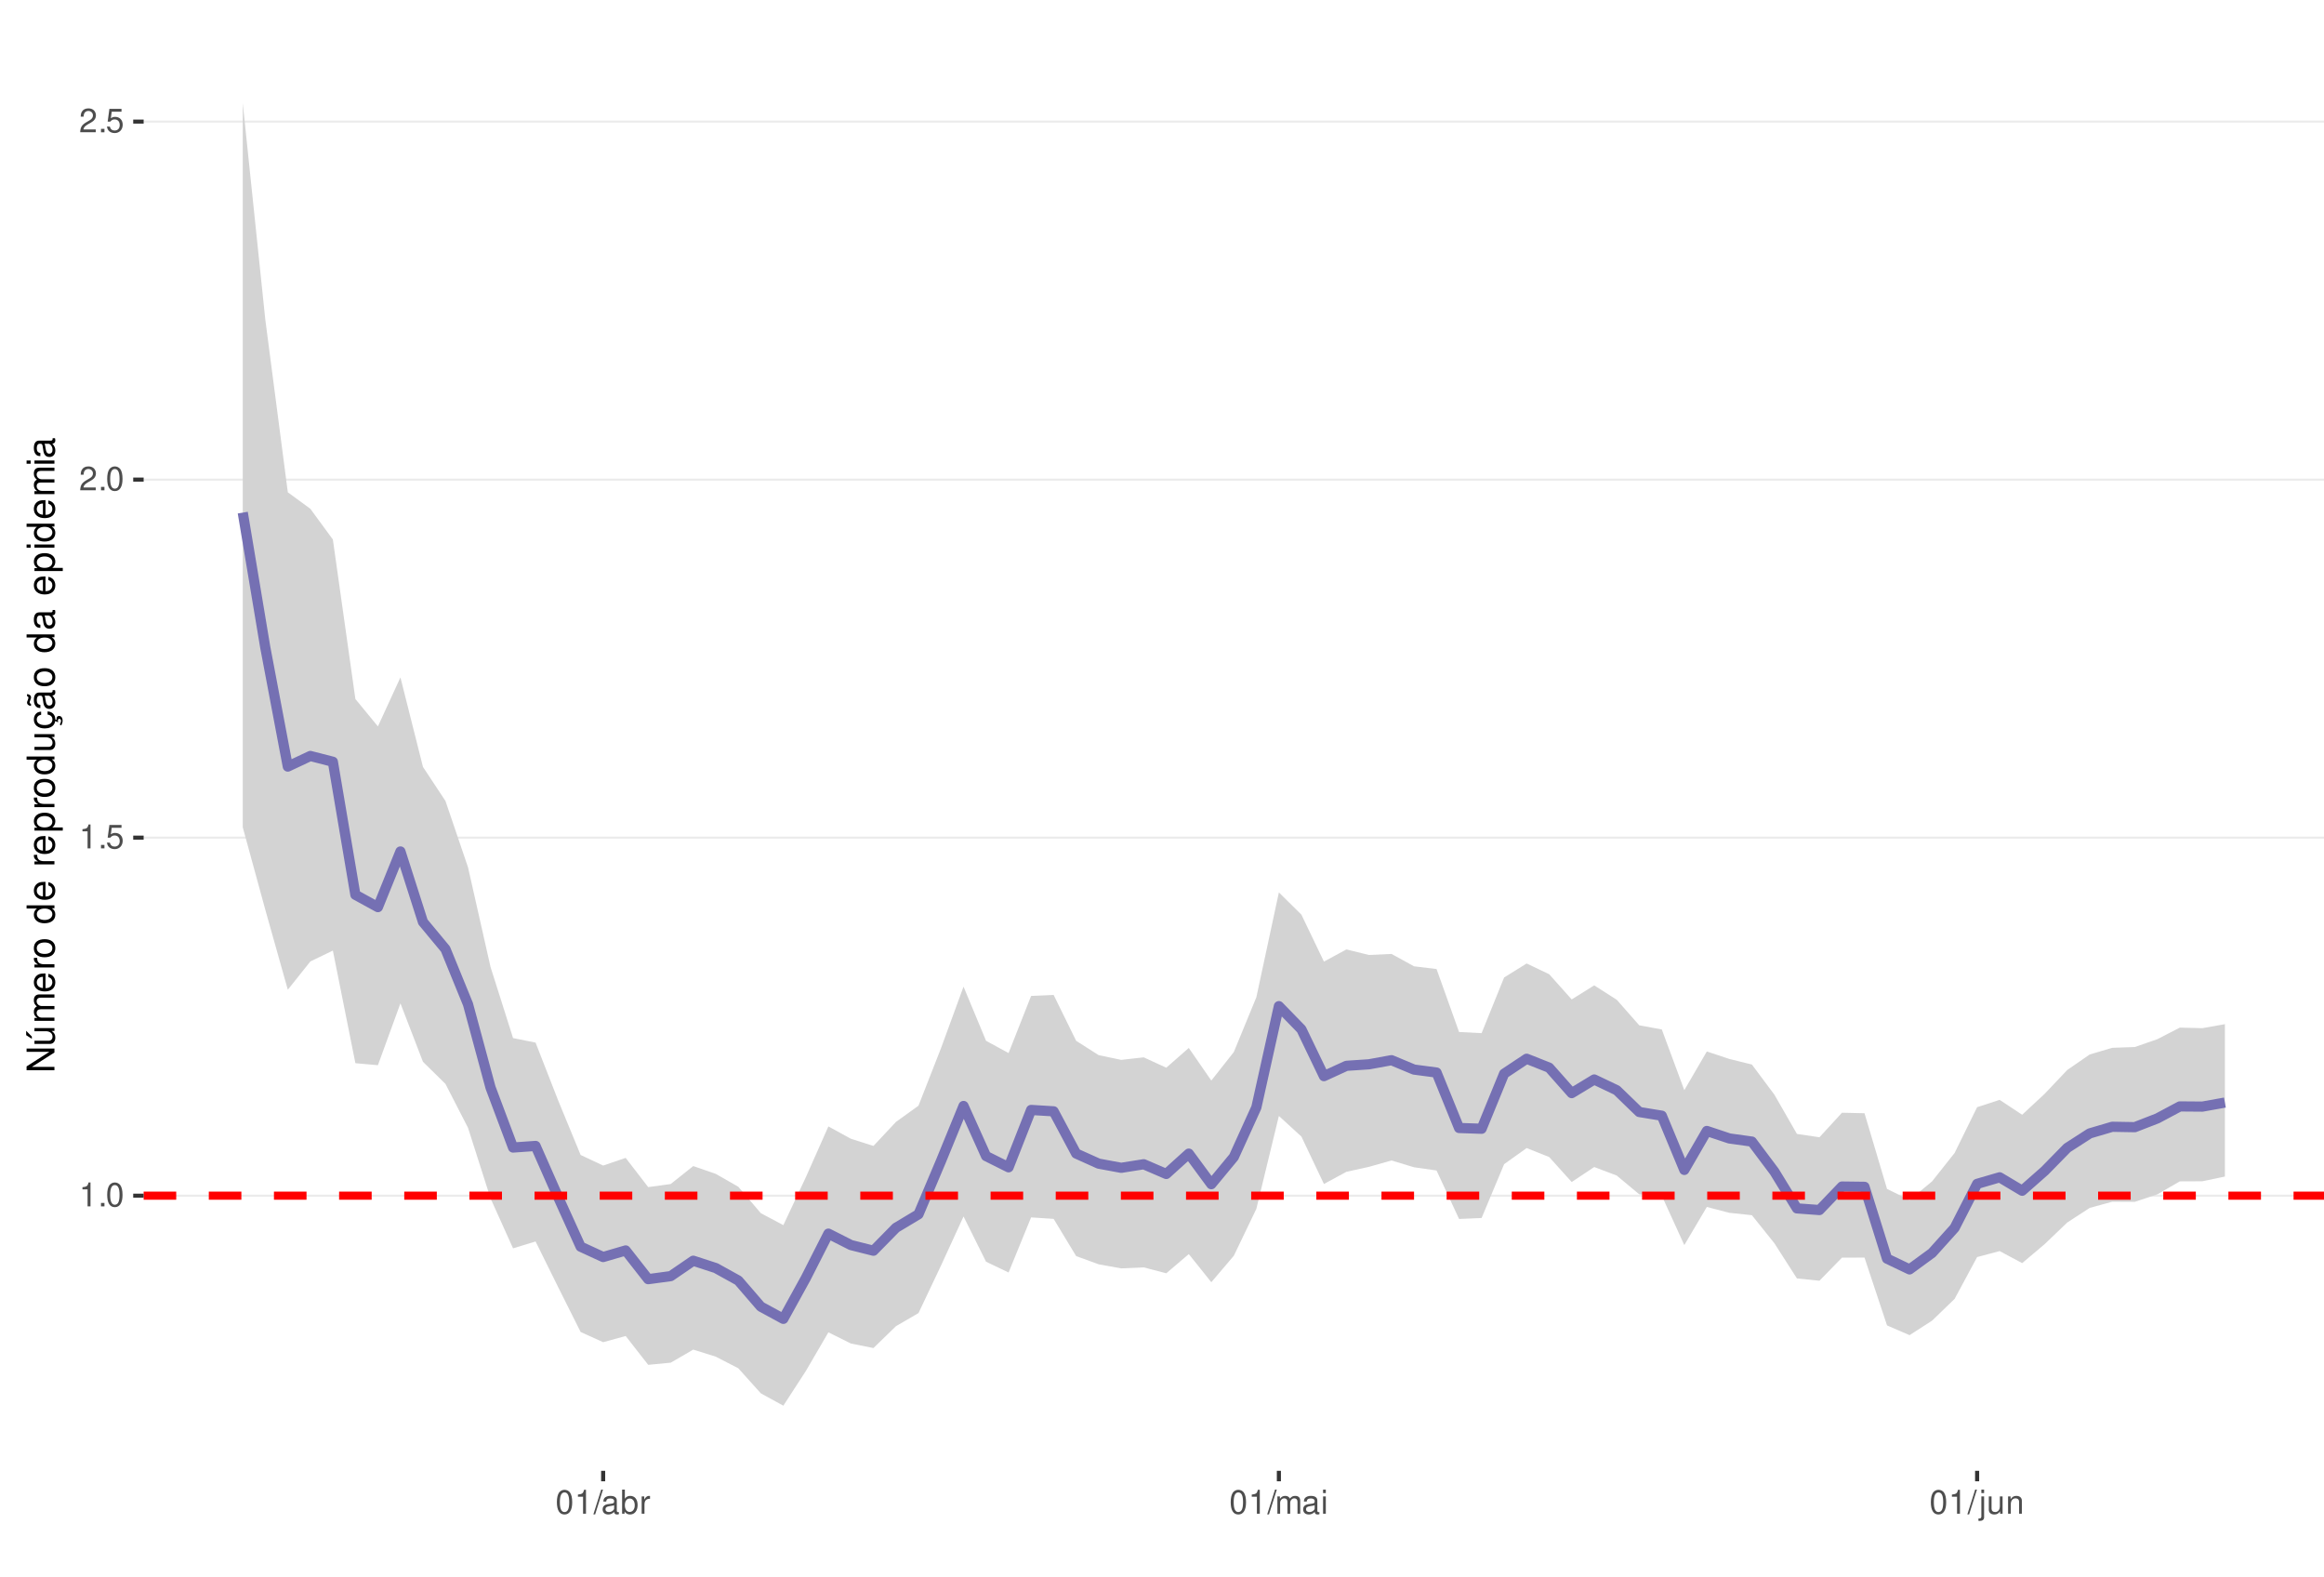
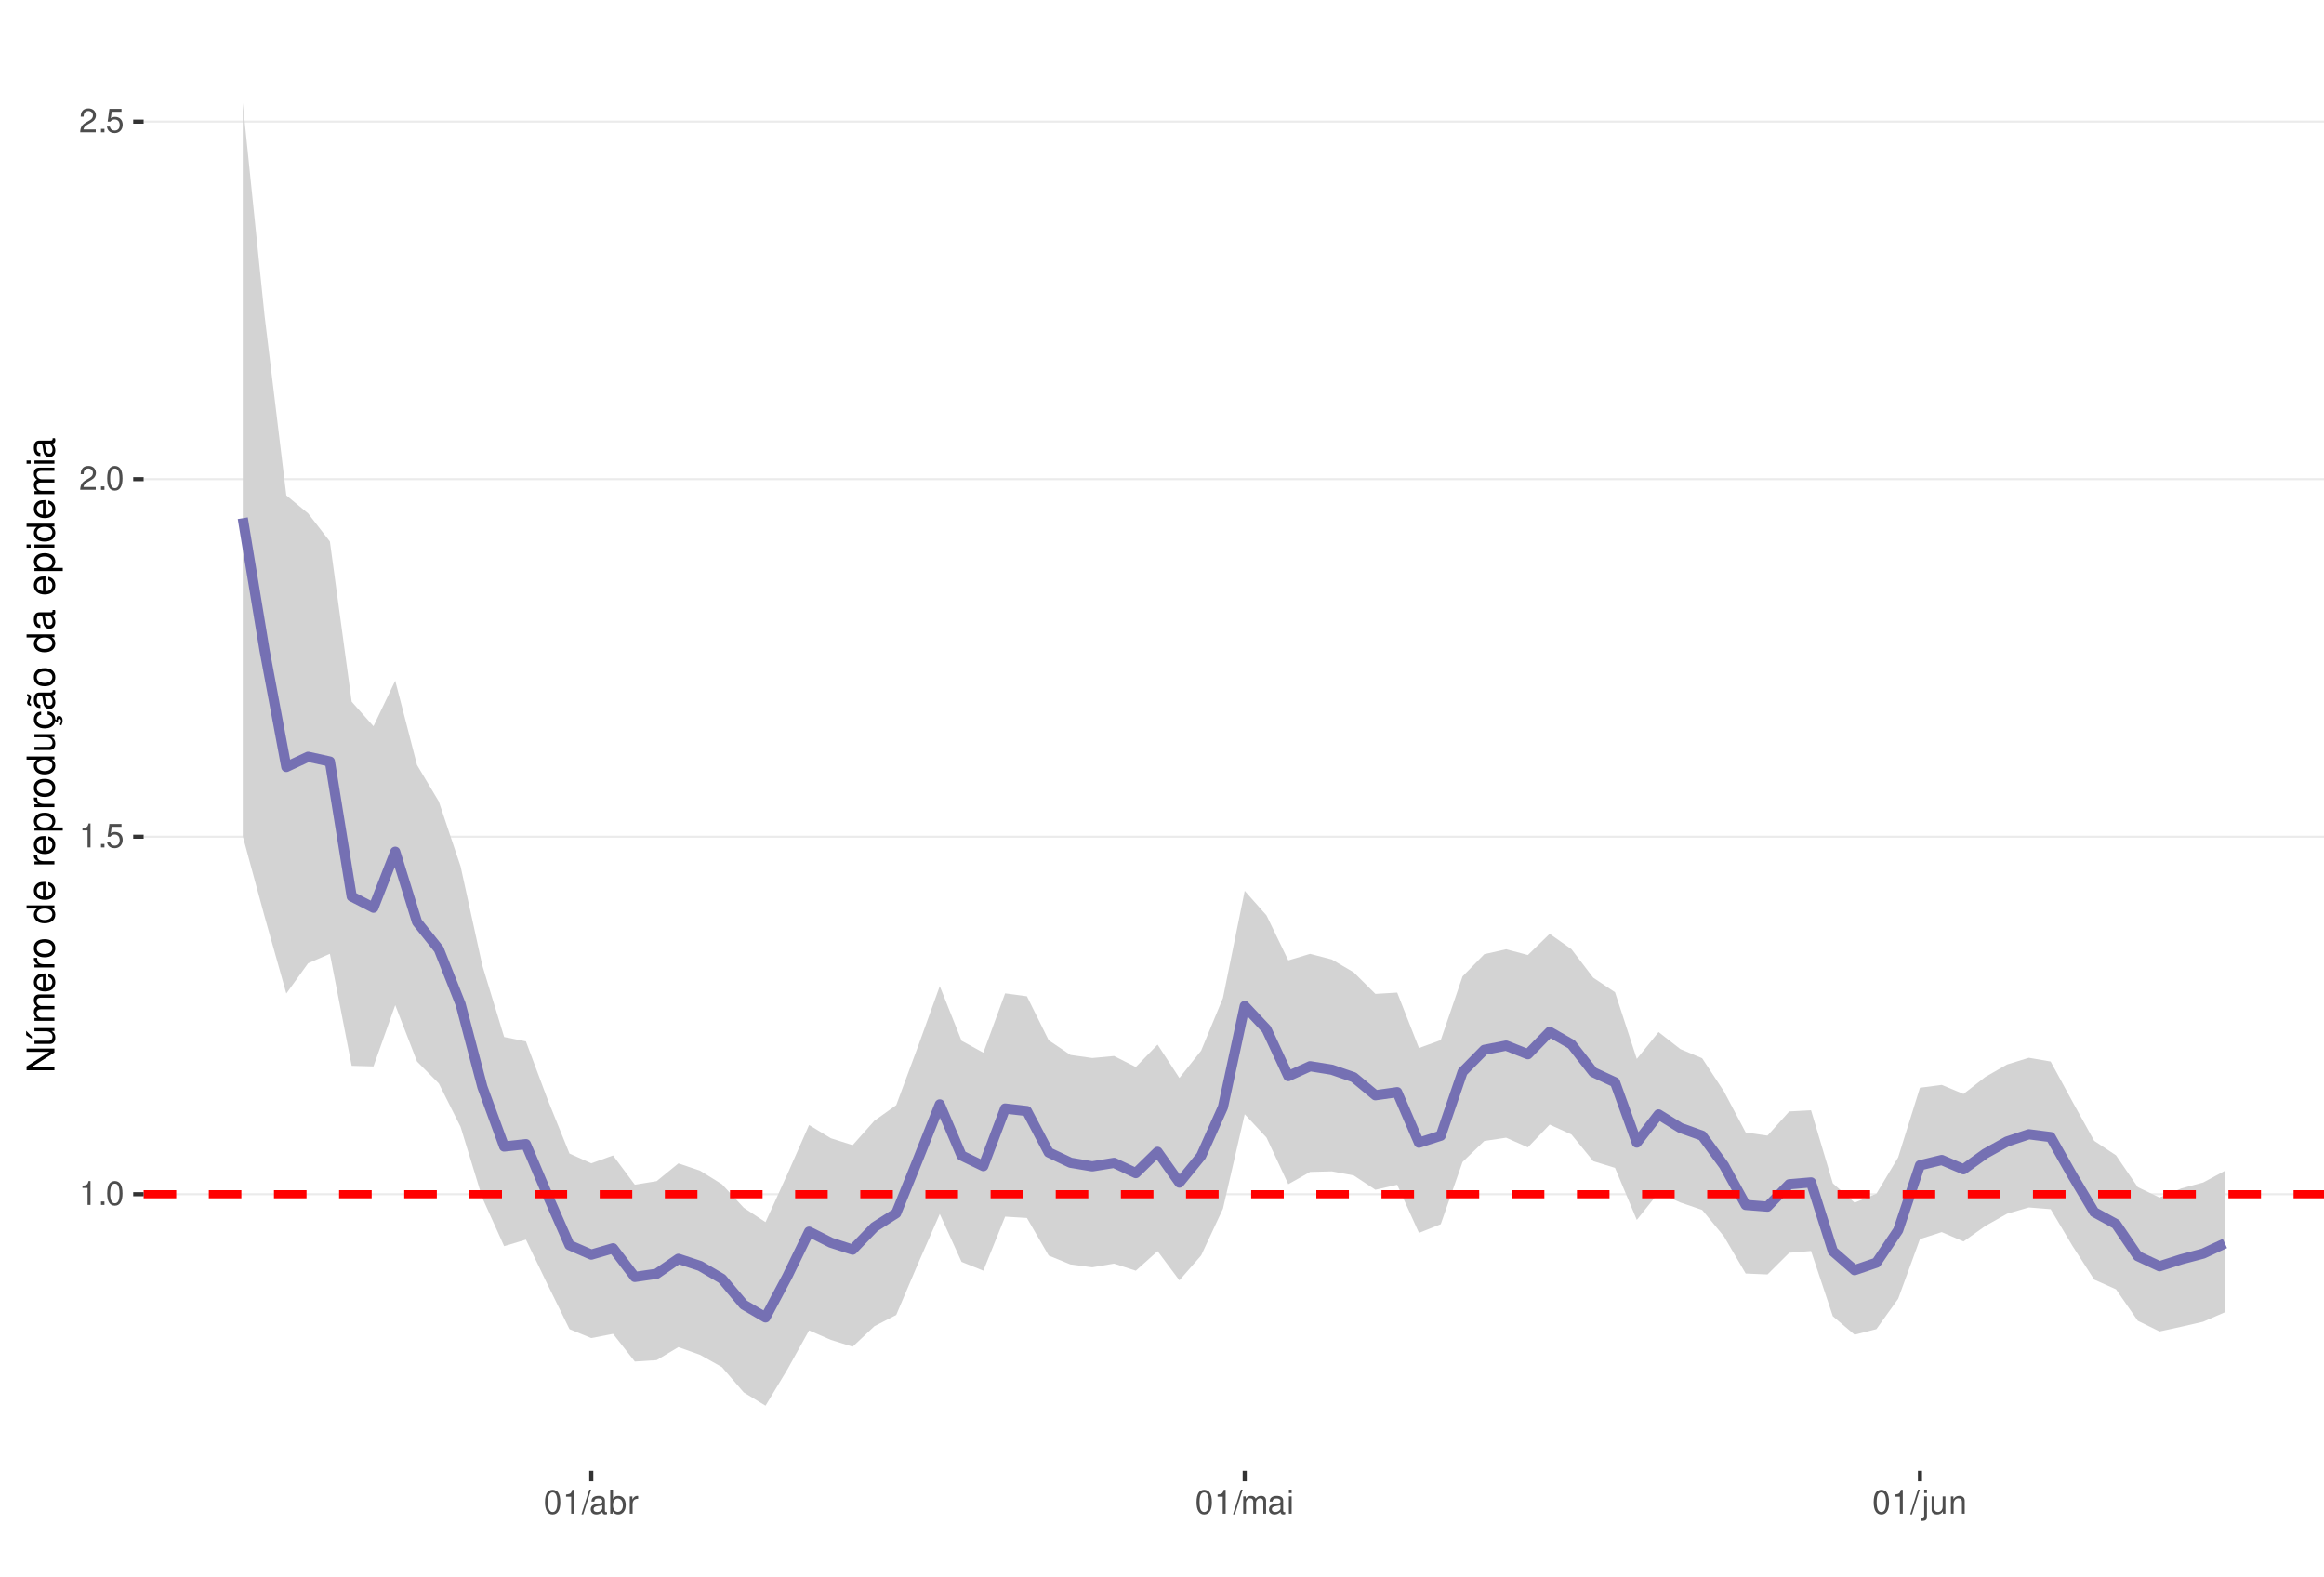
<svg xmlns="http://www.w3.org/2000/svg" xmlns:xlink="http://www.w3.org/1999/xlink" width="609pt" height="413pt" viewBox="0 0 609 413" version="1.1">
  <defs>
    <g>
      <symbol overflow="visible" id="glyph0-0">
        <path style="stroke:none;" d="" />
      </symbol>
      <symbol overflow="visible" id="glyph0-1">
        <path style="stroke:none;" d="M 2.234 -4.453 L 2.234 0 L 3 0 L 3 -6.266 L 2.5 -6.266 C 2.234 -5.297 2.062 -5.172 0.891 -5.016 L 0.891 -4.453 Z M 2.234 -4.453 " />
      </symbol>
      <symbol overflow="visible" id="glyph0-2">
        <path style="stroke:none;" d="M 1.656 -0.906 L 0.75 -0.906 L 0.75 0 L 1.656 0 Z M 1.656 -0.906 " />
      </symbol>
      <symbol overflow="visible" id="glyph0-3">
        <path style="stroke:none;" d="M 2.375 -6.266 C 1.812 -6.266 1.297 -6 0.969 -5.578 C 0.578 -5.016 0.375 -4.188 0.375 -3.031 C 0.375 -0.922 1.062 0.203 2.375 0.203 C 3.672 0.203 4.391 -0.922 4.391 -2.984 C 4.391 -4.188 4.203 -5 3.797 -5.578 C 3.469 -6 2.953 -6.266 2.375 -6.266 Z M 2.375 -5.578 C 3.203 -5.578 3.609 -4.75 3.609 -3.047 C 3.609 -1.266 3.219 -0.438 2.359 -0.438 C 1.562 -0.438 1.156 -1.297 1.156 -3.016 C 1.156 -4.75 1.562 -5.578 2.375 -5.578 Z M 2.375 -5.578 " />
      </symbol>
      <symbol overflow="visible" id="glyph0-4">
        <path style="stroke:none;" d="M 4.125 -6.141 L 0.953 -6.141 L 0.5 -2.797 L 1.188 -2.797 C 1.547 -3.219 1.844 -3.375 2.328 -3.375 C 3.156 -3.375 3.656 -2.797 3.656 -1.891 C 3.656 -1.016 3.156 -0.469 2.312 -0.469 C 1.656 -0.469 1.25 -0.812 1.062 -1.5 L 0.297 -1.5 C 0.406 -1 0.5 -0.766 0.672 -0.531 C 1.016 -0.062 1.641 0.203 2.344 0.203 C 3.578 0.203 4.438 -0.703 4.438 -2 C 4.438 -3.219 3.641 -4.047 2.453 -4.047 C 2.031 -4.047 1.672 -3.938 1.328 -3.672 L 1.562 -5.391 L 4.125 -5.391 Z M 4.125 -6.141 " />
      </symbol>
      <symbol overflow="visible" id="glyph0-5">
        <path style="stroke:none;" d="M 4.375 -0.75 L 1.156 -0.75 C 1.234 -1.266 1.5 -1.594 2.266 -2.062 L 3.125 -2.547 C 3.984 -3.016 4.422 -3.656 4.422 -4.438 C 4.422 -4.953 4.219 -5.438 3.859 -5.781 C 3.484 -6.109 3.031 -6.266 2.453 -6.266 C 1.672 -6.266 1.094 -5.984 0.766 -5.438 C 0.547 -5.109 0.453 -4.719 0.438 -4.094 L 1.188 -4.094 C 1.219 -4.516 1.266 -4.766 1.375 -4.984 C 1.578 -5.359 1.969 -5.594 2.438 -5.594 C 3.125 -5.594 3.641 -5.094 3.641 -4.422 C 3.641 -3.906 3.359 -3.484 2.812 -3.172 L 2.016 -2.703 C 0.734 -1.969 0.359 -1.375 0.297 -0.016 L 4.375 -0.016 Z M 4.375 -0.75 " />
      </symbol>
      <symbol overflow="visible" id="glyph0-6">
        <path style="stroke:none;" d="M 1.984 -6.312 L -0.062 0.172 L 0.406 0.172 L 2.453 -6.312 Z M 1.984 -6.312 " />
      </symbol>
      <symbol overflow="visible" id="glyph0-7">
        <path style="stroke:none;" d="M 4.625 -0.422 C 4.547 -0.406 4.516 -0.406 4.469 -0.406 C 4.219 -0.406 4.078 -0.531 4.078 -0.766 L 4.078 -3.422 C 4.078 -4.234 3.5 -4.672 2.375 -4.672 C 1.719 -4.672 1.188 -4.469 0.875 -4.141 C 0.672 -3.906 0.578 -3.641 0.562 -3.188 L 1.297 -3.188 C 1.344 -3.75 1.672 -4 2.359 -4 C 3.016 -4 3.375 -3.75 3.375 -3.328 L 3.375 -3.141 C 3.359 -2.828 3.203 -2.703 2.609 -2.625 C 1.594 -2.5 1.438 -2.469 1.156 -2.359 C 0.625 -2.125 0.359 -1.734 0.359 -1.141 C 0.359 -0.312 0.938 0.203 1.859 0.203 C 2.422 0.203 2.875 0 3.391 -0.469 C 3.438 0 3.672 0.203 4.141 0.203 C 4.297 0.203 4.391 0.188 4.625 0.125 Z M 3.375 -1.422 C 3.375 -1.188 3.297 -1.031 3.078 -0.844 C 2.781 -0.578 2.438 -0.438 2.016 -0.438 C 1.453 -0.438 1.109 -0.703 1.109 -1.156 C 1.109 -1.641 1.422 -1.875 2.203 -1.984 C 2.984 -2.094 3.125 -2.125 3.375 -2.234 Z M 3.375 -1.422 " />
      </symbol>
      <symbol overflow="visible" id="glyph0-8">
        <path style="stroke:none;" d="M 0.469 -6.312 L 0.469 0 L 1.109 0 L 1.109 -0.578 C 1.469 -0.047 1.922 0.203 2.547 0.203 C 3.75 0.203 4.531 -0.781 4.531 -2.281 C 4.531 -3.75 3.797 -4.672 2.594 -4.672 C 1.969 -4.672 1.531 -4.438 1.188 -3.922 L 1.188 -6.312 Z M 2.453 -3.984 C 3.25 -3.984 3.781 -3.297 3.781 -2.203 C 3.781 -1.172 3.234 -0.469 2.453 -0.469 C 1.672 -0.469 1.188 -1.172 1.188 -2.234 C 1.188 -3.297 1.672 -3.984 2.453 -3.984 Z M 2.453 -3.984 " />
      </symbol>
      <symbol overflow="visible" id="glyph0-9">
        <path style="stroke:none;" d="M 0.594 -4.531 L 0.594 0 L 1.328 0 L 1.328 -2.359 C 1.328 -3.438 1.781 -3.938 2.781 -3.906 L 2.781 -4.641 C 2.656 -4.656 2.594 -4.672 2.5 -4.672 C 2.031 -4.672 1.672 -4.391 1.266 -3.719 L 1.266 -4.531 Z M 0.594 -4.531 " />
      </symbol>
      <symbol overflow="visible" id="glyph0-10">
        <path style="stroke:none;" d="M 0.609 -4.531 L 0.609 0 L 1.328 0 L 1.328 -2.844 C 1.328 -3.5 1.812 -4.031 2.391 -4.031 C 2.938 -4.031 3.234 -3.703 3.234 -3.125 L 3.234 0 L 3.969 0 L 3.969 -2.844 C 3.969 -3.5 4.438 -4.031 5.031 -4.031 C 5.562 -4.031 5.875 -3.703 5.875 -3.125 L 5.875 0 L 6.594 0 L 6.594 -3.406 C 6.594 -4.219 6.125 -4.672 5.281 -4.672 C 4.672 -4.672 4.312 -4.484 3.891 -3.969 C 3.625 -4.453 3.25 -4.672 2.672 -4.672 C 2.062 -4.672 1.656 -4.438 1.266 -3.891 L 1.266 -4.531 Z M 0.609 -4.531 " />
      </symbol>
      <symbol overflow="visible" id="glyph0-11">
        <path style="stroke:none;" d="M 1.297 -4.531 L 0.578 -4.531 L 0.578 0 L 1.297 0 Z M 1.297 -6.312 L 0.578 -6.312 L 0.578 -5.406 L 1.297 -5.406 Z M 1.297 -6.312 " />
      </symbol>
      <symbol overflow="visible" id="glyph0-12">
        <path style="stroke:none;" d="M 0.609 -4.531 L 0.609 0.656 C 0.609 1.109 0.469 1.25 0.016 1.25 C -0.031 1.25 -0.062 1.25 -0.156 1.25 L -0.156 1.859 C -0.062 1.875 -0.031 1.891 0.094 1.891 C 0.906 1.891 1.328 1.562 1.328 0.938 L 1.328 -4.531 Z M 1.328 -6.312 L 0.609 -6.312 L 0.609 -5.406 L 1.328 -5.406 Z M 1.328 -6.312 " />
      </symbol>
      <symbol overflow="visible" id="glyph0-13">
        <path style="stroke:none;" d="M 4.172 0 L 4.172 -4.531 L 3.453 -4.531 L 3.453 -1.969 C 3.453 -1.031 2.969 -0.438 2.219 -0.438 C 1.641 -0.438 1.281 -0.781 1.281 -1.328 L 1.281 -4.531 L 0.562 -4.531 L 0.562 -1.031 C 0.562 -0.281 1.125 0.203 2.016 0.203 C 2.672 0.203 3.094 -0.031 3.516 -0.625 L 3.516 0 Z M 4.172 0 " />
      </symbol>
      <symbol overflow="visible" id="glyph0-14">
        <path style="stroke:none;" d="M 0.609 -4.531 L 0.609 0 L 1.328 0 L 1.328 -2.5 C 1.328 -3.422 1.812 -4.031 2.562 -4.031 C 3.141 -4.031 3.5 -3.688 3.5 -3.141 L 3.5 0 L 4.219 0 L 4.219 -3.422 C 4.219 -4.188 3.656 -4.672 2.781 -4.672 C 2.109 -4.672 1.672 -4.406 1.266 -3.781 L 1.266 -4.531 Z M 0.609 -4.531 " />
      </symbol>
      <symbol overflow="visible" id="glyph1-0">
        <path style="stroke:none;" d="" />
      </symbol>
      <symbol overflow="visible" id="glyph1-1">
        <path style="stroke:none;" d="M -7.297 -6.453 L -7.297 -5.578 L -1.328 -5.578 L -7.297 -1.766 L -7.297 -0.766 L 0 -0.766 L 0 -1.641 L -5.906 -1.641 L 0 -5.406 L 0 -6.453 Z M -7.297 -6.453 " />
      </symbol>
      <symbol overflow="visible" id="glyph1-2">
        <path style="stroke:none;" d="M 0 -4.812 L -5.234 -4.812 L -5.234 -3.984 L -2.266 -3.984 C -1.203 -3.984 -0.5 -3.438 -0.5 -2.562 C -0.5 -1.906 -0.906 -1.484 -1.531 -1.484 L -5.234 -1.484 L -5.234 -0.656 L -1.203 -0.656 C -0.328 -0.656 0.234 -1.297 0.234 -2.312 C 0.234 -3.094 -0.047 -3.578 -0.734 -4.062 L 0 -4.062 Z M -7.406 -2.953 L -5.922 -2 L -5.922 -2.594 L -7.406 -4.094 Z M -7.406 -2.953 " />
      </symbol>
      <symbol overflow="visible" id="glyph1-3">
        <path style="stroke:none;" d="M -5.234 -0.703 L 0 -0.703 L 0 -1.547 L -3.297 -1.547 C -4.047 -1.547 -4.656 -2.094 -4.656 -2.766 C -4.656 -3.391 -4.281 -3.734 -3.609 -3.734 L 0 -3.734 L 0 -4.578 L -3.297 -4.578 C -4.047 -4.578 -4.656 -5.125 -4.656 -5.812 C -4.656 -6.422 -4.266 -6.781 -3.609 -6.781 L 0 -6.781 L 0 -7.625 L -3.938 -7.625 C -4.875 -7.625 -5.391 -7.078 -5.391 -6.094 C -5.391 -5.406 -5.188 -4.984 -4.594 -4.484 C -5.156 -4.188 -5.391 -3.766 -5.391 -3.078 C -5.391 -2.375 -5.125 -1.906 -4.5 -1.469 L -5.234 -1.469 Z M -5.234 -0.703 " />
      </symbol>
      <symbol overflow="visible" id="glyph1-4">
        <path style="stroke:none;" d="M -2.344 -5.125 C -3.141 -5.125 -3.625 -5.062 -4.016 -4.922 C -4.875 -4.578 -5.391 -3.781 -5.391 -2.797 C -5.391 -1.344 -4.281 -0.406 -2.547 -0.406 C -0.812 -0.406 0.234 -1.297 0.234 -2.781 C 0.234 -3.984 -0.453 -4.812 -1.594 -5.016 L -1.594 -4.188 C -0.906 -3.953 -0.547 -3.484 -0.547 -2.812 C -0.547 -2.281 -0.781 -1.828 -1.219 -1.547 C -1.516 -1.344 -1.812 -1.281 -2.344 -1.266 Z M -3.016 -1.297 C -3.984 -1.359 -4.625 -1.953 -4.625 -2.797 C -4.625 -3.641 -3.953 -4.234 -3.016 -4.234 Z M -3.016 -1.297 " />
      </symbol>
      <symbol overflow="visible" id="glyph1-5">
        <path style="stroke:none;" d="M -5.234 -0.688 L 0 -0.688 L 0 -1.531 L -2.719 -1.531 C -3.984 -1.547 -4.547 -2.062 -4.516 -3.203 L -5.359 -3.203 C -5.375 -3.062 -5.391 -2.984 -5.391 -2.891 C -5.391 -2.344 -5.062 -1.938 -4.297 -1.453 L -5.234 -1.453 Z M -5.234 -0.688 " />
      </symbol>
      <symbol overflow="visible" id="glyph1-6">
        <path style="stroke:none;" d="M -5.391 -2.719 C -5.391 -1.234 -4.344 -0.359 -2.578 -0.359 C -0.812 -0.359 0.234 -1.234 0.234 -2.734 C 0.234 -4.203 -0.812 -5.094 -2.547 -5.094 C -4.359 -5.094 -5.391 -4.234 -5.391 -2.719 Z M -4.625 -2.734 C -4.625 -3.672 -3.844 -4.234 -2.547 -4.234 C -1.312 -4.234 -0.547 -3.656 -0.547 -2.734 C -0.547 -1.797 -1.312 -1.234 -2.578 -1.234 C -3.844 -1.234 -4.625 -1.797 -4.625 -2.734 Z M -4.625 -2.734 " />
      </symbol>
      <symbol overflow="visible" id="glyph1-7">
        <path style="stroke:none;" d="" />
      </symbol>
      <symbol overflow="visible" id="glyph1-8">
        <path style="stroke:none;" d="M -7.297 -4.953 L -7.297 -4.125 L -4.578 -4.125 C -5.109 -3.766 -5.391 -3.203 -5.391 -2.516 C -5.391 -1.156 -4.297 -0.266 -2.625 -0.266 C -0.859 -0.266 0.234 -1.125 0.234 -2.547 C 0.234 -3.266 -0.047 -3.766 -0.688 -4.203 L 0 -4.203 L 0 -4.953 Z M -4.609 -2.656 C -4.609 -3.547 -3.812 -4.125 -2.562 -4.125 C -1.344 -4.125 -0.547 -3.547 -0.547 -2.656 C -0.547 -1.734 -1.359 -1.125 -2.578 -1.125 C -3.797 -1.125 -4.609 -1.734 -4.609 -2.656 Z M -4.609 -2.656 " />
      </symbol>
      <symbol overflow="visible" id="glyph1-9">
        <path style="stroke:none;" d="M 2.188 -0.547 L 2.188 -1.375 L -0.547 -1.375 C -0.016 -1.812 0.234 -2.312 0.234 -2.984 C 0.234 -4.344 -0.859 -5.234 -2.531 -5.234 C -4.297 -5.234 -5.391 -4.375 -5.391 -2.984 C -5.391 -2.266 -5.062 -1.703 -4.453 -1.312 L -5.234 -1.312 L -5.234 -0.547 Z M -4.609 -2.844 C -4.609 -3.766 -3.797 -4.359 -2.547 -4.359 C -1.359 -4.359 -0.547 -3.75 -0.547 -2.844 C -0.547 -1.953 -1.344 -1.375 -2.578 -1.375 C -3.812 -1.375 -4.609 -1.953 -4.609 -2.844 Z M -4.609 -2.844 " />
      </symbol>
      <symbol overflow="visible" id="glyph1-10">
        <path style="stroke:none;" d="M 0 -4.812 L -5.234 -4.812 L -5.234 -3.984 L -2.266 -3.984 C -1.203 -3.984 -0.5 -3.438 -0.5 -2.562 C -0.5 -1.906 -0.906 -1.484 -1.531 -1.484 L -5.234 -1.484 L -5.234 -0.656 L -1.203 -0.656 C -0.328 -0.656 0.234 -1.297 0.234 -2.312 C 0.234 -3.094 -0.047 -3.578 -0.734 -4.062 L 0 -4.062 Z M 0 -4.812 " />
      </symbol>
      <symbol overflow="visible" id="glyph1-11">
        <path style="stroke:none;" d="M 0.234 -2.641 C 0.234 -3.875 -0.547 -4.703 -1.797 -4.766 L -1.797 -3.938 C -0.953 -3.797 -0.531 -3.359 -0.531 -2.656 C -0.531 -1.734 -1.281 -1.188 -2.516 -1.188 C -3.844 -1.188 -4.625 -1.719 -4.625 -2.625 C -4.625 -3.328 -4.203 -3.766 -3.484 -3.875 L -3.484 -4.703 C -3.984 -4.672 -4.312 -4.562 -4.609 -4.359 C -5.094 -4 -5.391 -3.375 -5.391 -2.641 C -5.391 -1.219 -4.266 -0.312 -2.531 -0.312 C -1.469 -0.312 -0.625 -0.672 -0.156 -1.312 C 0.047 -1.594 0.125 -1.812 0.203 -2.25 L 0.922 -1.938 L 0.984 -2.062 C 0.938 -2.188 0.906 -2.25 0.906 -2.375 C 0.906 -2.656 1.047 -2.828 1.281 -2.828 C 1.547 -2.828 1.734 -2.594 1.734 -2.297 C 1.734 -2.031 1.672 -1.844 1.438 -1.406 L 1.406 -1.312 L 1.812 -1.094 C 2.078 -1.75 2.141 -1.953 2.141 -2.344 C 2.141 -3.109 1.781 -3.578 1.203 -3.578 C 0.781 -3.578 0.547 -3.297 0.547 -2.797 C 0.547 -2.703 0.547 -2.641 0.562 -2.516 Z M 0.234 -2.641 " />
      </symbol>
      <symbol overflow="visible" id="glyph1-12">
        <path style="stroke:none;" d="M -0.484 -5.344 C -0.469 -5.266 -0.469 -5.219 -0.469 -5.172 C -0.469 -4.875 -0.625 -4.719 -0.875 -4.719 L -3.953 -4.719 C -4.891 -4.719 -5.391 -4.047 -5.391 -2.75 C -5.391 -1.984 -5.172 -1.375 -4.781 -1.016 C -4.516 -0.766 -4.203 -0.672 -3.688 -0.656 L -3.688 -1.484 C -4.328 -1.562 -4.625 -1.938 -4.625 -2.719 C -4.625 -3.484 -4.344 -3.891 -3.844 -3.891 L -3.625 -3.891 C -3.266 -3.875 -3.125 -3.703 -3.047 -3.016 C -2.891 -1.844 -2.844 -1.656 -2.719 -1.344 C -2.453 -0.734 -2 -0.422 -1.312 -0.422 C -0.375 -0.422 0.234 -1.078 0.234 -2.141 C 0.234 -2.797 0 -3.328 -0.547 -3.922 C 0 -3.984 0.234 -4.234 0.234 -4.781 C 0.234 -4.953 0.203 -5.062 0.141 -5.344 Z M -1.656 -3.891 C -1.375 -3.891 -1.203 -3.812 -0.969 -3.562 C -0.656 -3.219 -0.5 -2.812 -0.5 -2.312 C -0.5 -1.672 -0.812 -1.297 -1.344 -1.297 C -1.891 -1.297 -2.172 -1.656 -2.297 -2.547 C -2.422 -3.438 -2.453 -3.609 -2.594 -3.891 Z M -7.172 -3.75 C -6.922 -3.672 -6.812 -3.547 -6.812 -3.375 C -6.812 -3.25 -6.875 -2.984 -6.984 -2.734 C -7.156 -2.312 -7.172 -2.25 -7.172 -2.047 C -7.172 -1.594 -6.797 -1.297 -6.141 -1.188 L -6.141 -1.766 C -6.375 -1.812 -6.5 -1.938 -6.5 -2.094 C -6.5 -2.203 -6.469 -2.344 -6.375 -2.578 C -6.156 -3.156 -6.125 -3.234 -6.125 -3.438 C -6.125 -3.922 -6.484 -4.219 -7.172 -4.312 Z M -7.172 -3.75 " />
      </symbol>
      <symbol overflow="visible" id="glyph1-13">
        <path style="stroke:none;" d="M -0.484 -5.344 C -0.469 -5.266 -0.469 -5.219 -0.469 -5.172 C -0.469 -4.875 -0.625 -4.719 -0.875 -4.719 L -3.953 -4.719 C -4.891 -4.719 -5.391 -4.047 -5.391 -2.75 C -5.391 -1.984 -5.172 -1.375 -4.781 -1.016 C -4.516 -0.766 -4.203 -0.672 -3.688 -0.656 L -3.688 -1.484 C -4.328 -1.562 -4.625 -1.938 -4.625 -2.719 C -4.625 -3.484 -4.344 -3.891 -3.844 -3.891 L -3.625 -3.891 C -3.266 -3.875 -3.125 -3.703 -3.047 -3.016 C -2.891 -1.844 -2.844 -1.656 -2.719 -1.344 C -2.453 -0.734 -2 -0.422 -1.312 -0.422 C -0.375 -0.422 0.234 -1.078 0.234 -2.141 C 0.234 -2.797 0 -3.328 -0.547 -3.922 C 0 -3.984 0.234 -4.234 0.234 -4.781 C 0.234 -4.953 0.203 -5.062 0.141 -5.344 Z M -1.656 -3.891 C -1.375 -3.891 -1.203 -3.812 -0.969 -3.562 C -0.656 -3.219 -0.5 -2.812 -0.5 -2.312 C -0.5 -1.672 -0.812 -1.297 -1.344 -1.297 C -1.891 -1.297 -2.172 -1.656 -2.297 -2.547 C -2.422 -3.438 -2.453 -3.609 -2.594 -3.891 Z M -1.656 -3.891 " />
      </symbol>
      <symbol overflow="visible" id="glyph1-14">
        <path style="stroke:none;" d="M -5.234 -1.5 L -5.234 -0.672 L 0 -0.672 L 0 -1.5 Z M -7.297 -1.5 L -7.297 -0.656 L -6.234 -0.656 L -6.234 -1.5 Z M -7.297 -1.5 " />
      </symbol>
    </g>
    <clipPath id="clip1">
      <path d="M 37.645 9.961 L 609 9.961 L 609 385.328 L 37.645 385.328 Z M 37.645 9.961 " />
    </clipPath>
    <clipPath id="clip2">
      <path d="M 37.645 312 L 609 312 L 609 314 L 37.645 314 Z M 37.645 312 " />
    </clipPath>
    <clipPath id="clip3">
-       <path d="M 37.645 219 L 609 219 L 609 220 L 37.645 220 Z M 37.645 219 " />
+       <path d="M 37.645 218 L 609 218 L 609 220 L 37.645 220 Z M 37.645 218 " />
    </clipPath>
    <clipPath id="clip4">
      <path d="M 37.645 125 L 609 125 L 609 126 L 37.645 126 Z M 37.645 125 " />
    </clipPath>
    <clipPath id="clip5">
      <path d="M 37.645 31 L 609 31 L 609 33 L 37.645 33 Z M 37.645 31 " />
    </clipPath>
    <clipPath id="clip6">
-       <path d="M 37.645 312 L 609 312 L 609 315 L 37.645 315 Z M 37.645 312 " />
+       <path d="M 37.645 311 L 609 311 L 609 314 L 37.645 314 Z M 37.645 311 " />
    </clipPath>
  </defs>
  <g id="surface162">
    <rect x="0" y="0" width="609" height="413" style="fill:rgb(100%,100%,100%);fill-opacity:1;stroke:none;" />
    <rect x="0" y="0" width="609" height="413" style="fill:rgb(100%,100%,100%);fill-opacity:1;stroke:none;" />
    <path style="fill:none;stroke-width:1.067;stroke-linecap:round;stroke-linejoin:round;stroke:rgb(100%,100%,100%);stroke-opacity:1;stroke-miterlimit:10;" d="M 0 413 L 609 413 L 609 0 L 0 0 Z M 0 413 " />
    <g clip-path="url(#clip1)" clip-rule="nonzero">
      <path style=" stroke:none;fill-rule:nonzero;fill:rgb(100%,100%,100%);fill-opacity:1;" d="M 37.645 385.328 L 609 385.328 L 609 9.961 L 37.645 9.961 Z M 37.645 385.328 " />
    </g>
    <g clip-path="url(#clip2)" clip-rule="nonzero">
-       <path style="fill:none;stroke-width:0.533;stroke-linecap:butt;stroke-linejoin:round;stroke:rgb(92.157%,92.157%,92.157%);stroke-opacity:1;stroke-miterlimit:10;" d="M 37.645 313.246 L 609 313.246 " />
+       <path style="fill:none;stroke-width:0.533;stroke-linecap:butt;stroke-linejoin:round;stroke:rgb(92.157%,92.157%,92.157%);stroke-opacity:1;stroke-miterlimit:10;" d="M 37.645 312.867 L 609 312.867 " />
    </g>
    <g clip-path="url(#clip3)" clip-rule="nonzero">
-       <path style="fill:none;stroke-width:0.533;stroke-linecap:butt;stroke-linejoin:round;stroke:rgb(92.157%,92.157%,92.157%);stroke-opacity:1;stroke-miterlimit:10;" d="M 37.645 219.449 L 609 219.449 " />
+       <path style="fill:none;stroke-width:0.533;stroke-linecap:butt;stroke-linejoin:round;stroke:rgb(92.157%,92.157%,92.157%);stroke-opacity:1;stroke-miterlimit:10;" d="M 37.645 219.199 L 609 219.199 " />
    </g>
    <g clip-path="url(#clip4)" clip-rule="nonzero">
-       <path style="fill:none;stroke-width:0.533;stroke-linecap:butt;stroke-linejoin:round;stroke:rgb(92.157%,92.157%,92.157%);stroke-opacity:1;stroke-miterlimit:10;" d="M 37.645 125.652 L 609 125.652 " />
+       <path style="fill:none;stroke-width:0.533;stroke-linecap:butt;stroke-linejoin:round;stroke:rgb(92.157%,92.157%,92.157%);stroke-opacity:1;stroke-miterlimit:10;" d="M 37.645 125.527 L 609 125.527 " />
    </g>
    <g clip-path="url(#clip5)" clip-rule="nonzero">
-       <path style="fill:none;stroke-width:0.533;stroke-linecap:butt;stroke-linejoin:round;stroke:rgb(92.157%,92.157%,92.157%);stroke-opacity:1;stroke-miterlimit:10;" d="M 37.645 31.855 L 609 31.855 " />
-     </g>
-     <path style=" stroke:none;fill-rule:nonzero;fill:rgb(82.745%,82.745%,82.745%);fill-opacity:1;" d="M 63.617 27.023 L 69.52 83.711 L 75.422 128.973 L 81.324 133.293 L 87.227 141.344 L 93.129 183.129 L 99.031 190.305 L 104.934 177.469 L 110.836 200.914 L 116.738 209.848 L 122.641 227.211 L 128.543 253.332 L 134.445 271.957 L 140.348 273.148 L 146.25 288.254 L 152.152 302.582 L 158.055 305.352 L 163.957 303.348 L 169.859 311.004 L 175.762 310.188 L 181.664 305.488 L 187.566 307.535 L 193.469 310.91 L 199.371 317.828 L 205.273 320.969 L 211.176 308.398 L 217.078 295.105 L 222.98 298.336 L 228.883 300.219 L 234.785 293.922 L 240.688 289.672 L 246.59 274.598 L 252.492 258.484 L 258.395 272.672 L 264.297 275.883 L 270.199 260.914 L 276.102 260.652 L 282.004 272.676 L 287.906 276.43 L 293.809 277.668 L 299.711 277.004 L 305.617 279.723 L 311.52 274.543 L 317.422 283.09 L 323.324 275.609 L 329.227 261.262 L 335.129 233.793 L 341.031 239.625 L 346.934 251.922 L 352.836 248.73 L 358.738 250.188 L 364.641 249.91 L 370.543 253.152 L 376.445 253.871 L 382.348 270.367 L 388.25 270.668 L 394.152 256.082 L 400.055 252.414 L 405.957 255.227 L 411.859 261.836 L 417.762 258.148 L 423.664 261.918 L 429.566 268.617 L 435.469 269.695 L 441.371 285.605 L 447.273 275.465 L 453.176 277.426 L 459.078 278.887 L 464.98 286.789 L 470.883 297.07 L 476.785 297.941 L 482.688 291.512 L 488.59 291.645 L 494.492 311.477 L 500.395 314.383 L 506.297 309.496 L 512.199 302.059 L 518.102 290.062 L 524.004 288.145 L 529.906 292.043 L 535.809 286.551 L 541.711 280.324 L 547.613 276.25 L 553.516 274.508 L 559.418 274.301 L 565.32 272.254 L 571.223 269.215 L 577.125 269.363 L 583.031 268.316 L 583.031 308.234 L 577.125 309.469 L 571.223 309.496 L 565.32 312.902 L 559.418 314.859 L 553.516 314.824 L 547.613 316.445 L 541.711 320.281 L 535.809 325.93 L 529.906 330.914 L 524.004 327.762 L 518.102 329.328 L 512.199 340.289 L 506.297 345.984 L 500.395 349.789 L 494.492 347.23 L 488.59 329.465 L 482.688 329.477 L 476.785 335.527 L 470.883 334.93 L 464.98 325.715 L 459.078 318.359 L 453.176 317.738 L 447.273 316.199 L 441.371 326.191 L 435.469 313.254 L 429.566 312.895 L 423.664 307.973 L 417.762 305.742 L 411.859 309.668 L 405.957 303.117 L 400.055 300.773 L 394.152 304.992 L 388.25 319.094 L 382.348 319.344 L 376.445 306.648 L 370.543 305.805 L 364.641 304.02 L 358.738 305.691 L 352.836 306.988 L 346.934 310.184 L 341.031 297.762 L 335.129 292.355 L 329.227 316.691 L 323.324 328.984 L 317.422 335.918 L 311.52 328.547 L 305.617 333.578 L 299.711 332.031 L 293.809 332.293 L 287.906 331.227 L 282.004 329.07 L 276.102 319.324 L 270.199 318.934 L 264.297 333.371 L 258.395 330.547 L 252.492 318.691 L 246.59 331.555 L 240.688 344.004 L 234.785 347.434 L 228.883 353.168 L 222.98 351.977 L 217.078 349.043 L 211.176 359.168 L 205.273 368.266 L 199.371 365.027 L 193.469 358.461 L 187.566 355.422 L 181.664 353.574 L 175.762 356.996 L 169.859 357.562 L 163.957 350.008 L 158.055 351.633 L 152.152 348.953 L 146.25 337.176 L 140.348 325.246 L 134.445 327.043 L 128.543 313.945 L 122.641 295.461 L 116.738 283.973 L 110.836 278.168 L 104.934 262.855 L 99.031 279.066 L 93.129 278.535 L 87.227 249.035 L 81.324 251.883 L 75.422 259.293 L 69.52 238.324 L 63.617 216.738 Z M 63.617 27.023 " />
-     <path style="fill:none;stroke-width:2.667;stroke-linecap:butt;stroke-linejoin:round;stroke:rgb(45.882%,43.922%,70.196%);stroke-opacity:1;stroke-miterlimit:10;" d="M 63.617 134.297 L 69.52 169.645 L 75.422 200.828 L 81.324 198.051 L 87.227 199.566 L 93.129 234.422 L 99.031 237.652 L 104.934 223.07 L 110.836 241.539 L 116.738 248.645 L 122.641 263.102 L 128.543 284.918 L 134.445 300.633 L 140.348 300.215 L 146.25 313.594 L 152.152 326.605 L 158.055 329.32 L 163.957 327.594 L 169.859 335.121 L 175.762 334.32 L 181.664 330.285 L 187.566 332.207 L 193.469 335.473 L 199.371 342.312 L 205.273 345.516 L 211.176 334.801 L 217.078 323.191 L 222.98 326.18 L 228.883 327.668 L 234.785 321.66 L 240.688 318.121 L 246.59 304.156 L 252.492 289.742 L 258.395 302.867 L 264.297 305.812 L 270.199 290.785 L 276.102 291.148 L 282.004 302.203 L 287.906 304.855 L 293.809 305.945 L 299.711 305.012 L 305.617 307.559 L 311.52 302.227 L 317.422 310.238 L 323.324 303.113 L 329.227 290.113 L 335.129 263.594 L 341.031 269.664 L 346.934 281.93 L 352.836 279.223 L 358.738 278.828 L 364.641 277.75 L 370.543 280.211 L 376.445 280.988 L 382.348 295.512 L 388.25 295.715 L 394.152 281.289 L 400.055 277.367 L 405.957 279.711 L 411.859 286.379 L 417.762 282.805 L 423.664 285.621 L 429.566 291.328 L 435.469 292.289 L 441.371 306.496 L 447.273 296.289 L 453.176 298.254 L 459.078 299.074 L 464.98 306.938 L 470.883 316.574 L 476.785 317.008 L 482.688 310.852 L 488.59 310.926 L 494.492 329.742 L 500.395 332.562 L 506.297 328.246 L 512.199 321.688 L 518.102 310.152 L 524.004 308.434 L 529.906 311.953 L 535.809 306.754 L 541.711 300.73 L 547.613 296.93 L 553.516 295.195 L 559.418 295.297 L 565.32 293.008 L 571.223 289.863 L 577.125 289.91 L 583.031 288.852 " />
+       <path style="fill:none;stroke-width:0.533;stroke-linecap:butt;stroke-linejoin:round;stroke:rgb(92.157%,92.157%,92.157%);stroke-opacity:1;stroke-miterlimit:10;" d="M 37.645 31.859 L 609 31.859 " />
+     </g>
+     <path style=" stroke:none;fill-rule:nonzero;fill:rgb(82.745%,82.745%,82.745%);fill-opacity:1;" d="M 63.617 27.023 L 69.324 82.645 L 75.031 129.781 L 80.738 134.504 L 86.445 141.848 L 92.156 183.832 L 97.863 190.258 L 103.57 178.336 L 109.277 200.414 L 114.988 209.977 L 120.695 226.977 L 126.402 252.977 L 132.109 271.676 L 137.816 272.824 L 143.527 288.113 L 149.234 302.211 L 154.941 304.762 L 160.648 302.703 L 166.355 310.371 L 172.066 309.438 L 177.773 304.781 L 183.48 306.707 L 189.188 310.254 L 194.895 316.402 L 200.605 320.176 L 206.312 307.652 L 212.02 294.727 L 217.727 298.199 L 223.434 300.008 L 229.145 293.594 L 234.852 289.531 L 240.559 274.148 L 246.266 258.34 L 251.973 272.652 L 257.684 275.777 L 263.391 260.238 L 269.098 261.004 L 274.805 272.527 L 280.516 276.371 L 286.223 277.18 L 291.93 276.648 L 297.637 279.539 L 303.344 273.668 L 309.055 282.41 L 314.762 275.234 L 320.469 261.449 L 326.176 233.383 L 331.883 239.812 L 337.594 251.605 L 343.301 249.887 L 349.008 251.367 L 354.715 254.711 L 360.422 260.379 L 366.133 260.039 L 371.84 274.562 L 377.547 272.488 L 383.254 255.805 L 388.961 249.973 L 394.672 248.68 L 400.379 250.195 L 406.086 244.641 L 411.793 248.656 L 417.5 256.137 L 423.211 259.949 L 428.918 277.418 L 434.625 270.383 L 440.332 274.836 L 446.043 277.234 L 451.75 285.914 L 457.457 296.688 L 463.164 297.508 L 468.871 291.172 L 474.582 290.867 L 480.289 310.008 L 485.996 315.074 L 491.703 312.734 L 497.41 303.199 L 503.121 284.969 L 508.828 284.223 L 514.535 286.594 L 520.242 282.145 L 525.949 278.871 L 531.66 277.113 L 537.367 278.098 L 543.074 288.59 L 548.781 298.883 L 554.488 302.664 L 560.199 311.008 L 565.906 313.734 L 571.613 311.344 L 577.32 309.797 L 583.031 306.727 L 583.031 343.789 L 577.32 346.262 L 571.613 347.574 L 565.906 348.816 L 560.199 346.012 L 554.488 337.777 L 548.781 335.23 L 543.074 326.387 L 537.367 316.789 L 531.66 316.328 L 525.949 317.973 L 520.242 321.191 L 514.535 325.246 L 508.828 322.793 L 503.121 324.625 L 497.41 340.254 L 491.703 348.207 L 485.996 349.668 L 480.289 344.828 L 474.582 327.742 L 468.871 328.207 L 463.164 333.879 L 457.457 333.641 L 451.75 323.91 L 446.043 316.98 L 440.332 315.031 L 434.625 312.461 L 428.918 319.605 L 423.211 305.961 L 417.5 304.195 L 411.793 297.207 L 406.086 294.621 L 400.379 300.586 L 394.672 298.059 L 388.961 298.914 L 383.254 304.414 L 377.547 320.715 L 371.84 323.004 L 366.133 310.395 L 360.422 311.695 L 354.715 307.93 L 349.008 306.871 L 343.301 307.023 L 337.594 310.242 L 331.883 298.02 L 326.176 291.906 L 320.469 316.66 L 314.762 328.895 L 309.055 335.426 L 303.344 327.777 L 297.637 332.898 L 291.93 331.043 L 286.223 332.012 L 280.516 331.266 L 274.805 328.934 L 269.098 319.086 L 263.391 318.734 L 257.684 332.891 L 251.973 330.582 L 246.266 318.035 L 240.559 331.066 L 234.852 344.5 L 229.145 347.434 L 223.434 352.812 L 217.727 351.02 L 212.02 348.539 L 206.312 358.812 L 200.605 368.266 L 194.895 364.789 L 189.188 358.172 L 183.48 354.957 L 177.773 352.922 L 172.066 356.336 L 166.355 356.699 L 160.648 349.441 L 154.941 350.551 L 149.234 348.207 L 143.527 336.609 L 137.816 324.762 L 132.109 326.477 L 126.402 313.836 L 120.695 295.219 L 114.988 283.84 L 109.277 278.09 L 103.57 263.324 L 97.863 279.379 L 92.156 279.219 L 86.445 249.879 L 80.738 252.359 L 75.031 260.289 L 69.324 240.051 L 63.617 219.07 Z M 63.617 27.023 " />
+     <path style="fill:none;stroke-width:2.667;stroke-linecap:butt;stroke-linejoin:round;stroke:rgb(45.882%,43.922%,70.196%);stroke-opacity:1;stroke-miterlimit:10;" d="M 63.617 135.766 L 69.324 170.367 L 75.031 200.93 L 80.738 198.262 L 86.445 199.512 L 92.156 234.863 L 97.863 237.801 L 103.57 223.141 L 109.277 241.531 L 114.988 248.668 L 120.695 263.07 L 126.402 284.762 L 132.109 300.367 L 137.816 299.75 L 143.527 313.215 L 149.234 326.207 L 154.941 328.688 L 160.648 327.031 L 166.355 334.539 L 172.066 333.707 L 177.773 329.781 L 183.48 331.66 L 189.188 335.004 L 194.895 341.809 L 200.605 345.133 L 206.312 334.398 L 212.02 322.676 L 217.727 325.555 L 223.434 327.387 L 229.145 321.457 L 234.852 317.844 L 240.559 303.723 L 246.266 289.336 L 251.973 302.727 L 257.684 305.492 L 263.391 290.41 L 269.098 291.062 L 274.805 301.91 L 280.516 304.605 L 286.223 305.559 L 291.93 304.641 L 297.637 307.328 L 303.344 301.758 L 309.055 309.828 L 314.762 302.824 L 320.469 290.039 L 326.176 263.551 L 331.883 269.633 L 337.594 281.918 L 343.301 279.328 L 349.008 280.246 L 354.715 282.203 L 360.422 286.934 L 366.133 286.129 L 371.84 299.371 L 377.547 297.531 L 383.254 280.832 L 388.961 275.035 L 394.672 273.926 L 400.379 276.188 L 406.086 270.32 L 411.793 273.59 L 417.5 280.887 L 423.211 283.543 L 428.918 299.34 L 434.625 291.953 L 440.332 295.484 L 446.043 297.531 L 451.75 305.289 L 457.457 315.672 L 463.164 316.117 L 468.871 310.262 L 474.582 309.77 L 480.289 327.789 L 485.996 332.75 L 491.703 330.801 L 497.41 322.316 L 503.121 305.277 L 508.828 303.891 L 514.535 306.324 L 520.242 302.223 L 525.949 299.059 L 531.66 297.156 L 537.367 297.883 L 543.074 307.973 L 548.781 317.555 L 554.488 320.68 L 560.199 329.074 L 565.906 331.738 L 571.613 329.918 L 577.32 328.414 L 583.031 325.762 " />
    <g clip-path="url(#clip6)" clip-rule="nonzero">
-       <path style="fill:none;stroke-width:2.134;stroke-linecap:butt;stroke-linejoin:round;stroke:rgb(100%,0%,0%);stroke-opacity:1;stroke-dasharray:8.536,8.536;stroke-miterlimit:10;" d="M 37.645 313.246 L 609 313.246 " />
-     </g>
-     <g style="fill:rgb(30.196%,30.196%,30.196%);fill-opacity:1;">
-       <use xlink:href="#glyph0-1" x="20.715" y="316.052" />
-       <use xlink:href="#glyph0-2" x="25.715" y="316.052" />
-       <use xlink:href="#glyph0-3" x="27.715" y="316.052" />
-     </g>
-     <g style="fill:rgb(30.196%,30.196%,30.196%);fill-opacity:1;">
-       <use xlink:href="#glyph0-1" x="20.715" y="222.255" />
-       <use xlink:href="#glyph0-2" x="25.715" y="222.255" />
-       <use xlink:href="#glyph0-4" x="27.715" y="222.255" />
-     </g>
-     <g style="fill:rgb(30.196%,30.196%,30.196%);fill-opacity:1;">
-       <use xlink:href="#glyph0-5" x="20.715" y="128.458" />
-       <use xlink:href="#glyph0-2" x="25.715" y="128.458" />
-       <use xlink:href="#glyph0-3" x="27.715" y="128.458" />
-     </g>
-     <g style="fill:rgb(30.196%,30.196%,30.196%);fill-opacity:1;">
-       <use xlink:href="#glyph0-5" x="20.715" y="34.661" />
-       <use xlink:href="#glyph0-2" x="25.715" y="34.661" />
-       <use xlink:href="#glyph0-4" x="27.715" y="34.661" />
-     </g>
-     <path style="fill:none;stroke-width:1.067;stroke-linecap:butt;stroke-linejoin:round;stroke:rgb(20%,20%,20%);stroke-opacity:1;stroke-miterlimit:10;" d="M 34.906 313.246 L 37.645 313.246 " />
-     <path style="fill:none;stroke-width:1.067;stroke-linecap:butt;stroke-linejoin:round;stroke:rgb(20%,20%,20%);stroke-opacity:1;stroke-miterlimit:10;" d="M 34.906 219.449 L 37.645 219.449 " />
-     <path style="fill:none;stroke-width:1.067;stroke-linecap:butt;stroke-linejoin:round;stroke:rgb(20%,20%,20%);stroke-opacity:1;stroke-miterlimit:10;" d="M 34.906 125.652 L 37.645 125.652 " />
-     <path style="fill:none;stroke-width:1.067;stroke-linecap:butt;stroke-linejoin:round;stroke:rgb(20%,20%,20%);stroke-opacity:1;stroke-miterlimit:10;" d="M 34.906 31.855 L 37.645 31.855 " />
-     <path style="fill:none;stroke-width:1.067;stroke-linecap:butt;stroke-linejoin:round;stroke:rgb(20%,20%,20%);stroke-opacity:1;stroke-miterlimit:10;" d="M 158.055 388.07 L 158.055 385.328 " />
-     <path style="fill:none;stroke-width:1.067;stroke-linecap:butt;stroke-linejoin:round;stroke:rgb(20%,20%,20%);stroke-opacity:1;stroke-miterlimit:10;" d="M 335.129 388.07 L 335.129 385.328 " />
-     <path style="fill:none;stroke-width:1.067;stroke-linecap:butt;stroke-linejoin:round;stroke:rgb(20%,20%,20%);stroke-opacity:1;stroke-miterlimit:10;" d="M 518.102 388.07 L 518.102 385.328 " />
-     <g style="fill:rgb(30.196%,30.196%,30.196%);fill-opacity:1;">
-       <use xlink:href="#glyph0-3" x="145.555" y="396.567" />
-       <use xlink:href="#glyph0-1" x="150.555" y="396.567" />
-       <use xlink:href="#glyph0-6" x="155.555" y="396.567" />
-       <use xlink:href="#glyph0-7" x="157.555" y="396.567" />
-       <use xlink:href="#glyph0-8" x="162.555" y="396.567" />
-       <use xlink:href="#glyph0-9" x="167.555" y="396.567" />
-     </g>
-     <g style="fill:rgb(30.196%,30.196%,30.196%);fill-opacity:1;">
-       <use xlink:href="#glyph0-3" x="322.129" y="396.567" />
-       <use xlink:href="#glyph0-1" x="327.129" y="396.567" />
-       <use xlink:href="#glyph0-6" x="332.129" y="396.567" />
-       <use xlink:href="#glyph0-10" x="334.129" y="396.567" />
-       <use xlink:href="#glyph0-7" x="341.129" y="396.567" />
-       <use xlink:href="#glyph0-11" x="346.129" y="396.567" />
-     </g>
-     <g style="fill:rgb(30.196%,30.196%,30.196%);fill-opacity:1;">
-       <use xlink:href="#glyph0-3" x="505.602" y="396.567" />
-       <use xlink:href="#glyph0-1" x="510.602" y="396.567" />
-       <use xlink:href="#glyph0-6" x="515.602" y="396.567" />
-       <use xlink:href="#glyph0-12" x="518.602" y="396.567" />
-       <use xlink:href="#glyph0-13" x="520.602" y="396.567" />
-       <use xlink:href="#glyph0-14" x="525.602" y="396.567" />
+       <path style="fill:none;stroke-width:2.134;stroke-linecap:butt;stroke-linejoin:round;stroke:rgb(100%,0%,0%);stroke-opacity:1;stroke-dasharray:8.536,8.536;stroke-miterlimit:10;" d="M 37.645 312.867 L 609 312.867 " />
+     </g>
+     <g style="fill:rgb(30.196%,30.196%,30.196%);fill-opacity:1;">
+       <use xlink:href="#glyph0-1" x="20.715" y="315.673" />
+       <use xlink:href="#glyph0-2" x="25.715" y="315.673" />
+       <use xlink:href="#glyph0-3" x="27.715" y="315.673" />
+     </g>
+     <g style="fill:rgb(30.196%,30.196%,30.196%);fill-opacity:1;">
+       <use xlink:href="#glyph0-1" x="20.715" y="222.005" />
+       <use xlink:href="#glyph0-2" x="25.715" y="222.005" />
+       <use xlink:href="#glyph0-4" x="27.715" y="222.005" />
+     </g>
+     <g style="fill:rgb(30.196%,30.196%,30.196%);fill-opacity:1;">
+       <use xlink:href="#glyph0-5" x="20.715" y="128.333" />
+       <use xlink:href="#glyph0-2" x="25.715" y="128.333" />
+       <use xlink:href="#glyph0-3" x="27.715" y="128.333" />
+     </g>
+     <g style="fill:rgb(30.196%,30.196%,30.196%);fill-opacity:1;">
+       <use xlink:href="#glyph0-5" x="20.715" y="34.665" />
+       <use xlink:href="#glyph0-2" x="25.715" y="34.665" />
+       <use xlink:href="#glyph0-4" x="27.715" y="34.665" />
+     </g>
+     <path style="fill:none;stroke-width:1.067;stroke-linecap:butt;stroke-linejoin:round;stroke:rgb(20%,20%,20%);stroke-opacity:1;stroke-miterlimit:10;" d="M 34.906 312.867 L 37.645 312.867 " />
+     <path style="fill:none;stroke-width:1.067;stroke-linecap:butt;stroke-linejoin:round;stroke:rgb(20%,20%,20%);stroke-opacity:1;stroke-miterlimit:10;" d="M 34.906 219.199 L 37.645 219.199 " />
+     <path style="fill:none;stroke-width:1.067;stroke-linecap:butt;stroke-linejoin:round;stroke:rgb(20%,20%,20%);stroke-opacity:1;stroke-miterlimit:10;" d="M 34.906 125.527 L 37.645 125.527 " />
+     <path style="fill:none;stroke-width:1.067;stroke-linecap:butt;stroke-linejoin:round;stroke:rgb(20%,20%,20%);stroke-opacity:1;stroke-miterlimit:10;" d="M 34.906 31.859 L 37.645 31.859 " />
+     <path style="fill:none;stroke-width:1.067;stroke-linecap:butt;stroke-linejoin:round;stroke:rgb(20%,20%,20%);stroke-opacity:1;stroke-miterlimit:10;" d="M 154.941 388.07 L 154.941 385.328 " />
+     <path style="fill:none;stroke-width:1.067;stroke-linecap:butt;stroke-linejoin:round;stroke:rgb(20%,20%,20%);stroke-opacity:1;stroke-miterlimit:10;" d="M 326.176 388.07 L 326.176 385.328 " />
+     <path style="fill:none;stroke-width:1.067;stroke-linecap:butt;stroke-linejoin:round;stroke:rgb(20%,20%,20%);stroke-opacity:1;stroke-miterlimit:10;" d="M 503.121 388.07 L 503.121 385.328 " />
+     <g style="fill:rgb(30.196%,30.196%,30.196%);fill-opacity:1;">
+       <use xlink:href="#glyph0-3" x="142.441" y="396.567" />
+       <use xlink:href="#glyph0-1" x="147.441" y="396.567" />
+       <use xlink:href="#glyph0-6" x="152.441" y="396.567" />
+       <use xlink:href="#glyph0-7" x="154.441" y="396.567" />
+       <use xlink:href="#glyph0-8" x="159.441" y="396.567" />
+       <use xlink:href="#glyph0-9" x="164.441" y="396.567" />
+     </g>
+     <g style="fill:rgb(30.196%,30.196%,30.196%);fill-opacity:1;">
+       <use xlink:href="#glyph0-3" x="313.176" y="396.567" />
+       <use xlink:href="#glyph0-1" x="318.176" y="396.567" />
+       <use xlink:href="#glyph0-6" x="323.176" y="396.567" />
+       <use xlink:href="#glyph0-10" x="325.176" y="396.567" />
+       <use xlink:href="#glyph0-7" x="332.176" y="396.567" />
+       <use xlink:href="#glyph0-11" x="337.176" y="396.567" />
+     </g>
+     <g style="fill:rgb(30.196%,30.196%,30.196%);fill-opacity:1;">
+       <use xlink:href="#glyph0-3" x="490.621" y="396.567" />
+       <use xlink:href="#glyph0-1" x="495.621" y="396.567" />
+       <use xlink:href="#glyph0-6" x="500.621" y="396.567" />
+       <use xlink:href="#glyph0-12" x="503.621" y="396.567" />
+       <use xlink:href="#glyph0-13" x="505.621" y="396.567" />
+       <use xlink:href="#glyph0-14" x="510.621" y="396.567" />
    </g>
    <g style="fill:rgb(0%,0%,0%);fill-opacity:1;">
      <use xlink:href="#glyph1-1" x="14.263" y="281.145" />
      <use xlink:href="#glyph1-2" x="14.263" y="274.145" />
      <use xlink:href="#glyph1-3" x="14.263" y="268.145" />
      <use xlink:href="#glyph1-4" x="14.263" y="260.145" />
      <use xlink:href="#glyph1-5" x="14.263" y="254.145" />
      <use xlink:href="#glyph1-6" x="14.263" y="251.145" />
      <use xlink:href="#glyph1-7" x="14.263" y="245.145" />
      <use xlink:href="#glyph1-8" x="14.263" y="242.145" />
      <use xlink:href="#glyph1-4" x="14.263" y="236.145" />
      <use xlink:href="#glyph1-7" x="14.263" y="230.145" />
      <use xlink:href="#glyph1-5" x="14.263" y="227.145" />
      <use xlink:href="#glyph1-4" x="14.263" y="224.145" />
      <use xlink:href="#glyph1-9" x="14.263" y="218.145" />
      <use xlink:href="#glyph1-5" x="14.263" y="212.145" />
      <use xlink:href="#glyph1-6" x="14.263" y="209.145" />
      <use xlink:href="#glyph1-8" x="14.263" y="203.145" />
      <use xlink:href="#glyph1-10" x="14.263" y="197.145" />
      <use xlink:href="#glyph1-11" x="14.263" y="191.145" />
      <use xlink:href="#glyph1-12" x="14.263" y="186.145" />
      <use xlink:href="#glyph1-6" x="14.263" y="180.145" />
      <use xlink:href="#glyph1-7" x="14.263" y="174.145" />
      <use xlink:href="#glyph1-8" x="14.263" y="171.145" />
      <use xlink:href="#glyph1-13" x="14.263" y="165.145" />
      <use xlink:href="#glyph1-7" x="14.263" y="159.145" />
      <use xlink:href="#glyph1-4" x="14.263" y="156.145" />
      <use xlink:href="#glyph1-9" x="14.263" y="150.145" />
      <use xlink:href="#glyph1-14" x="14.263" y="144.145" />
      <use xlink:href="#glyph1-8" x="14.263" y="142.145" />
      <use xlink:href="#glyph1-4" x="14.263" y="136.145" />
      <use xlink:href="#glyph1-3" x="14.263" y="130.145" />
      <use xlink:href="#glyph1-14" x="14.263" y="122.145" />
      <use xlink:href="#glyph1-13" x="14.263" y="120.145" />
    </g>
  </g>
</svg>
